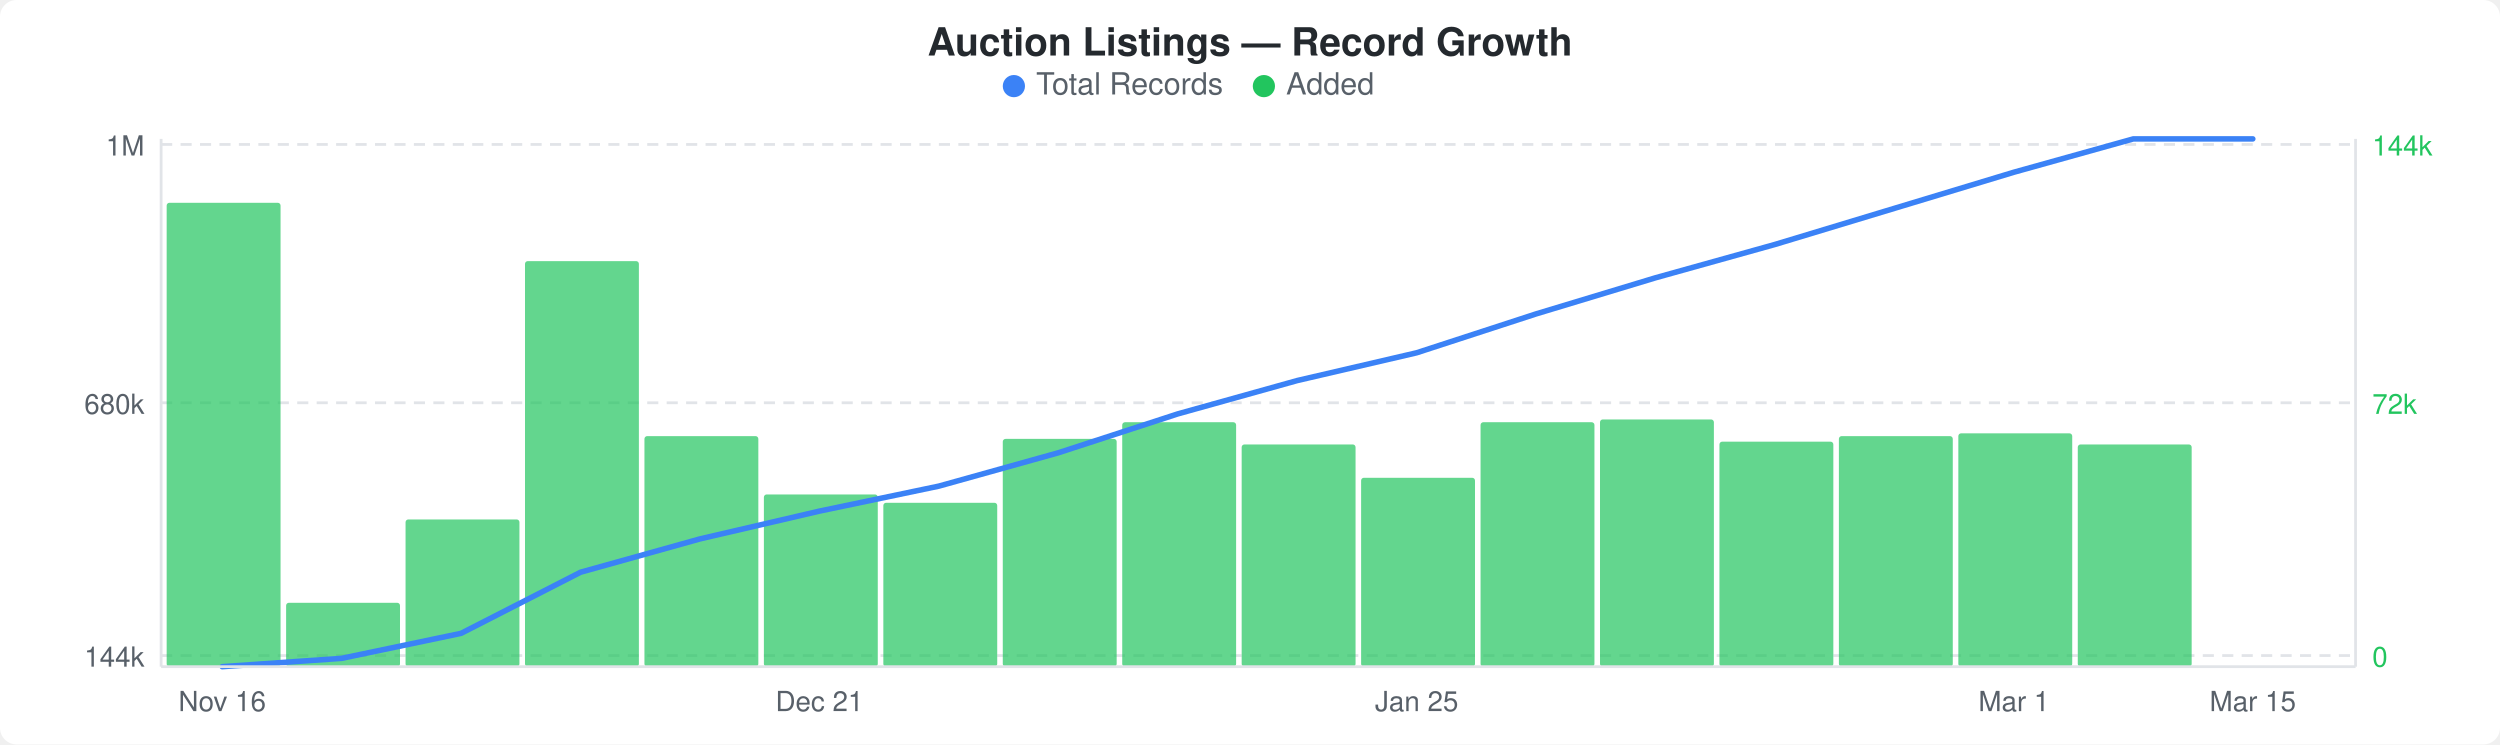
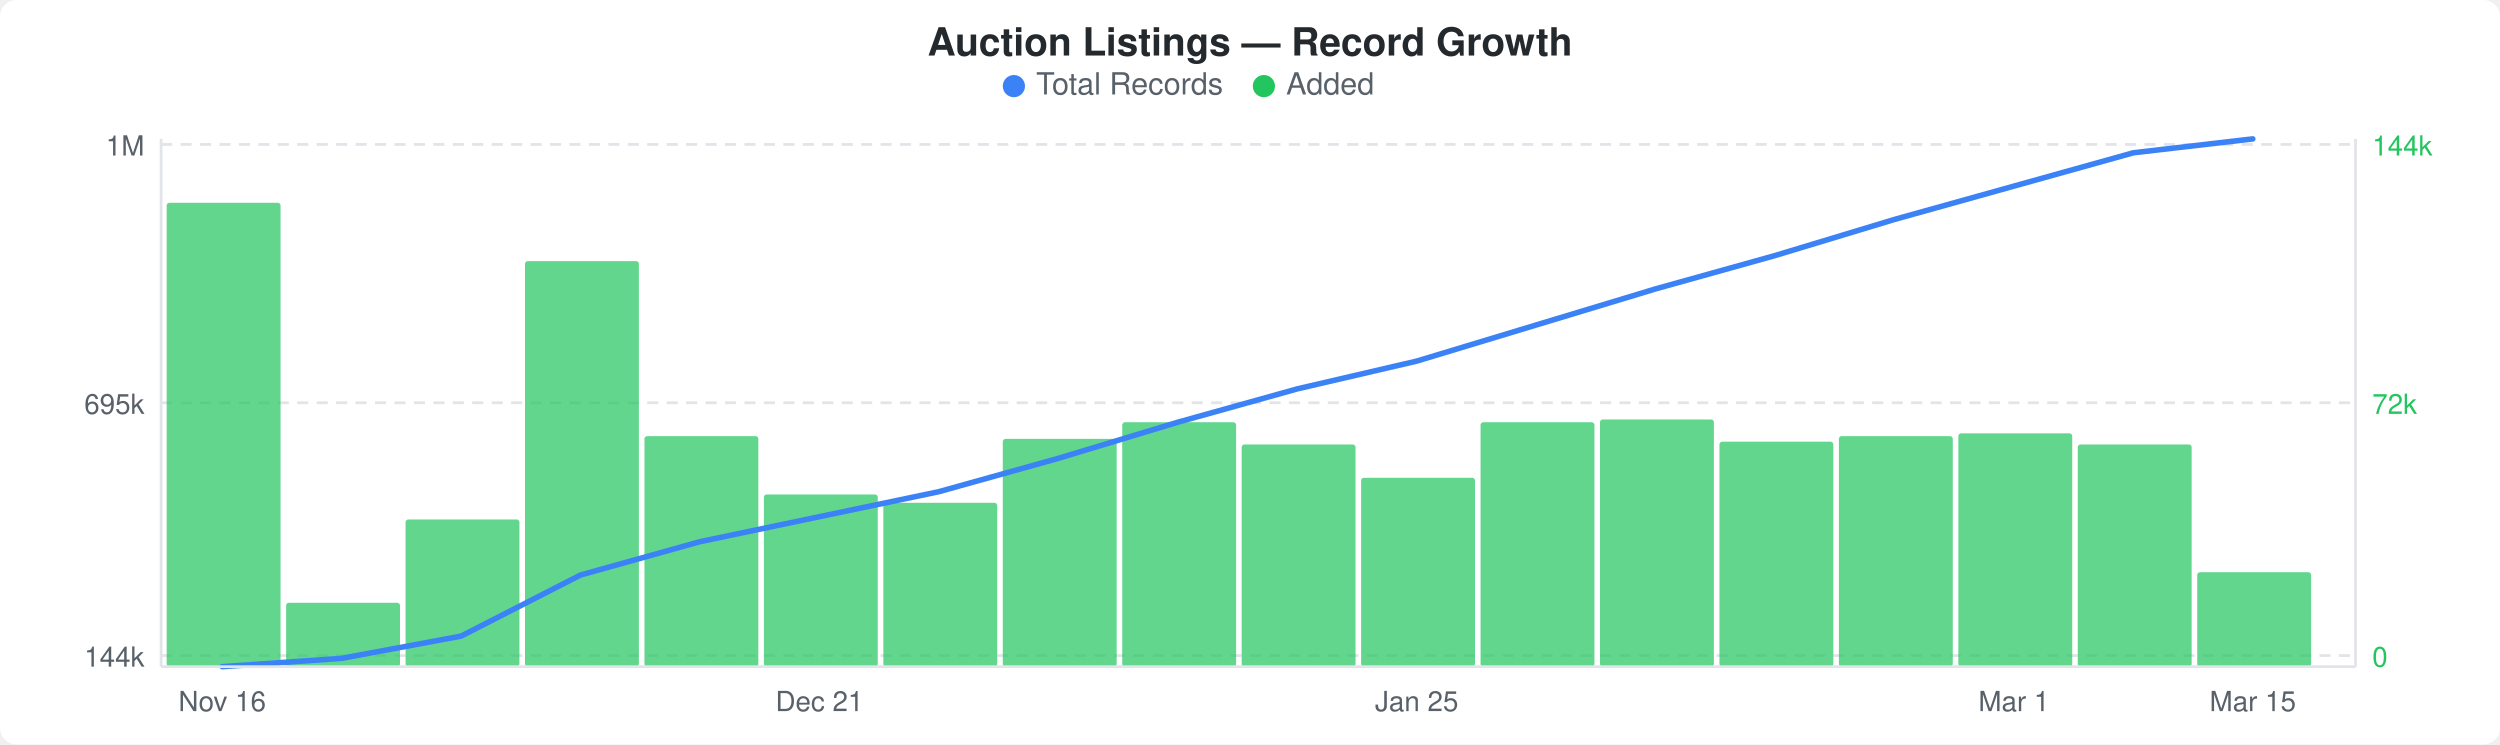
<svg xmlns="http://www.w3.org/2000/svg" width="900" height="268" viewBox="0 0 900 268">
  <rect width="900" height="268" fill="#ffffff" rx="6" ry="6" />
  <text x="450" y="20" text-anchor="middle" font-family="-apple-system, BlinkMacSystemFont, &quot;Segoe UI&quot;, Helvetica, Arial, sans-serif" font-size="14" font-weight="600" fill="#24292e">Auction Listings — Record Growth</text>
  <circle cx="365" cy="31" r="4" fill="#3b82f6" />
  <text x="373" y="34" font-family="-apple-system, BlinkMacSystemFont, &quot;Segoe UI&quot;, Helvetica, Arial, sans-serif" font-size="11" fill="#586069">Total Records</text>
  <circle cx="455" cy="31" r="4" fill="#22c55e" />
  <text x="463" y="34" font-family="-apple-system, BlinkMacSystemFont, &quot;Segoe UI&quot;, Helvetica, Arial, sans-serif" font-size="11" fill="#586069">Added</text>
  <line x1="58" y1="52" x2="848" y2="52" stroke="#e1e4e8" stroke-width="1" stroke-dasharray="4,3" />
  <line x1="58" y1="145" x2="848" y2="145" stroke="#e1e4e8" stroke-width="1" stroke-dasharray="4,3" />
  <line x1="58" y1="236" x2="848" y2="236" stroke="#e1e4e8" stroke-width="1" stroke-dasharray="4,3" />
  <rect x="60" y="73" width="41" height="167" rx="1" fill="#22c55eb3" />
  <rect x="103" y="217" width="41" height="23" rx="1" fill="#22c55eb3" />
  <rect x="146" y="187" width="41" height="53" rx="1" fill="#22c55eb3" />
  <rect x="189" y="94" width="41" height="146" rx="1" fill="#22c55eb3" />
  <rect x="232" y="157" width="41" height="83" rx="1" fill="#22c55eb3" />
  <rect x="275" y="178" width="41" height="62" rx="1" fill="#22c55eb3" />
  <rect x="318" y="181" width="41" height="59" rx="1" fill="#22c55eb3" />
  <rect x="361" y="158" width="41" height="82" rx="1" fill="#22c55eb3" />
  <rect x="404" y="152" width="41" height="88" rx="1" fill="#22c55eb3" />
  <rect x="447" y="160" width="41" height="80" rx="1" fill="#22c55eb3" />
  <rect x="490" y="172" width="41" height="68" rx="1" fill="#22c55eb3" />
  <rect x="533" y="152" width="41" height="88" rx="1" fill="#22c55eb3" />
  <rect x="576" y="151" width="41" height="89" rx="1" fill="#22c55eb3" />
  <rect x="619" y="159" width="41" height="81" rx="1" fill="#22c55eb3" />
  <rect x="662" y="157" width="41" height="83" rx="1" fill="#22c55eb3" />
  <rect x="705" y="156" width="41" height="84" rx="1" fill="#22c55eb3" />
  <rect x="748" y="160" width="41" height="80" rx="1" fill="#22c55eb3" />
-   <polyline points="80,240 123,237 166,228 209,206 252,194 295,184 338,175 381,163 424,149 467,137 510,127 553,113 596,100 639,88 682,75 725,62 768,50 811,50" fill="none" stroke="#3b82f6" stroke-width="2" stroke-linejoin="round" stroke-linecap="round" />
+   <rect x="791" y="206" width="41" height="34" rx="1" fill="#22c55eb3" />
+   <polyline points="80,240 123,237 166,229 209,207 252,195 295,186 338,177 381,165 424,152 467,140 510,130 553,117 596,104 639,92 682,79 725,67 768,55 811,50" fill="none" stroke="#3b82f6" stroke-width="2" stroke-linejoin="round" stroke-linecap="round" />
  <text x="52" y="56" text-anchor="end" font-family="-apple-system, BlinkMacSystemFont, &quot;Segoe UI&quot;, Helvetica, Arial, sans-serif" font-size="10" fill="#586069">1M</text>
-   <text x="52" y="149" text-anchor="end" font-family="-apple-system, BlinkMacSystemFont, &quot;Segoe UI&quot;, Helvetica, Arial, sans-serif" font-size="10" fill="#586069">680k</text>
+   <text x="52" y="149" text-anchor="end" font-family="-apple-system, BlinkMacSystemFont, &quot;Segoe UI&quot;, Helvetica, Arial, sans-serif" font-size="10" fill="#586069">695k</text>
  <text x="52" y="240" text-anchor="end" font-family="-apple-system, BlinkMacSystemFont, &quot;Segoe UI&quot;, Helvetica, Arial, sans-serif" font-size="10" fill="#586069">144k</text>
  <text x="854" y="56" text-anchor="start" font-family="-apple-system, BlinkMacSystemFont, &quot;Segoe UI&quot;, Helvetica, Arial, sans-serif" font-size="10" fill="#22c55e">144k</text>
  <text x="854" y="149" text-anchor="start" font-family="-apple-system, BlinkMacSystemFont, &quot;Segoe UI&quot;, Helvetica, Arial, sans-serif" font-size="10" fill="#22c55e">72k</text>
  <text x="854" y="240" text-anchor="start" font-family="-apple-system, BlinkMacSystemFont, &quot;Segoe UI&quot;, Helvetica, Arial, sans-serif" font-size="10" fill="#22c55e">0</text>
  <line x1="58" y1="50" x2="58" y2="240" stroke="#e1e4e8" stroke-width="1" />
  <line x1="58" y1="240" x2="848" y2="240" stroke="#e1e4e8" stroke-width="1" />
  <line x1="848" y1="50" x2="848" y2="240" stroke="#e1e4e8" stroke-width="1" />
  <text x="80" y="256" text-anchor="middle" font-family="-apple-system, BlinkMacSystemFont, &quot;Segoe UI&quot;, Helvetica, Arial, sans-serif" font-size="10" fill="#586069">Nov 16</text>
  <text x="295" y="256" text-anchor="middle" font-family="-apple-system, BlinkMacSystemFont, &quot;Segoe UI&quot;, Helvetica, Arial, sans-serif" font-size="10" fill="#586069">Dec 21</text>
  <text x="510" y="256" text-anchor="middle" font-family="-apple-system, BlinkMacSystemFont, &quot;Segoe UI&quot;, Helvetica, Arial, sans-serif" font-size="10" fill="#586069">Jan 25</text>
  <text x="725" y="256" text-anchor="middle" font-family="-apple-system, BlinkMacSystemFont, &quot;Segoe UI&quot;, Helvetica, Arial, sans-serif" font-size="10" fill="#586069">Mar 1</text>
  <text x="811" y="256" text-anchor="middle" font-family="-apple-system, BlinkMacSystemFont, &quot;Segoe UI&quot;, Helvetica, Arial, sans-serif" font-size="10" fill="#586069">Mar 15</text>
</svg>
